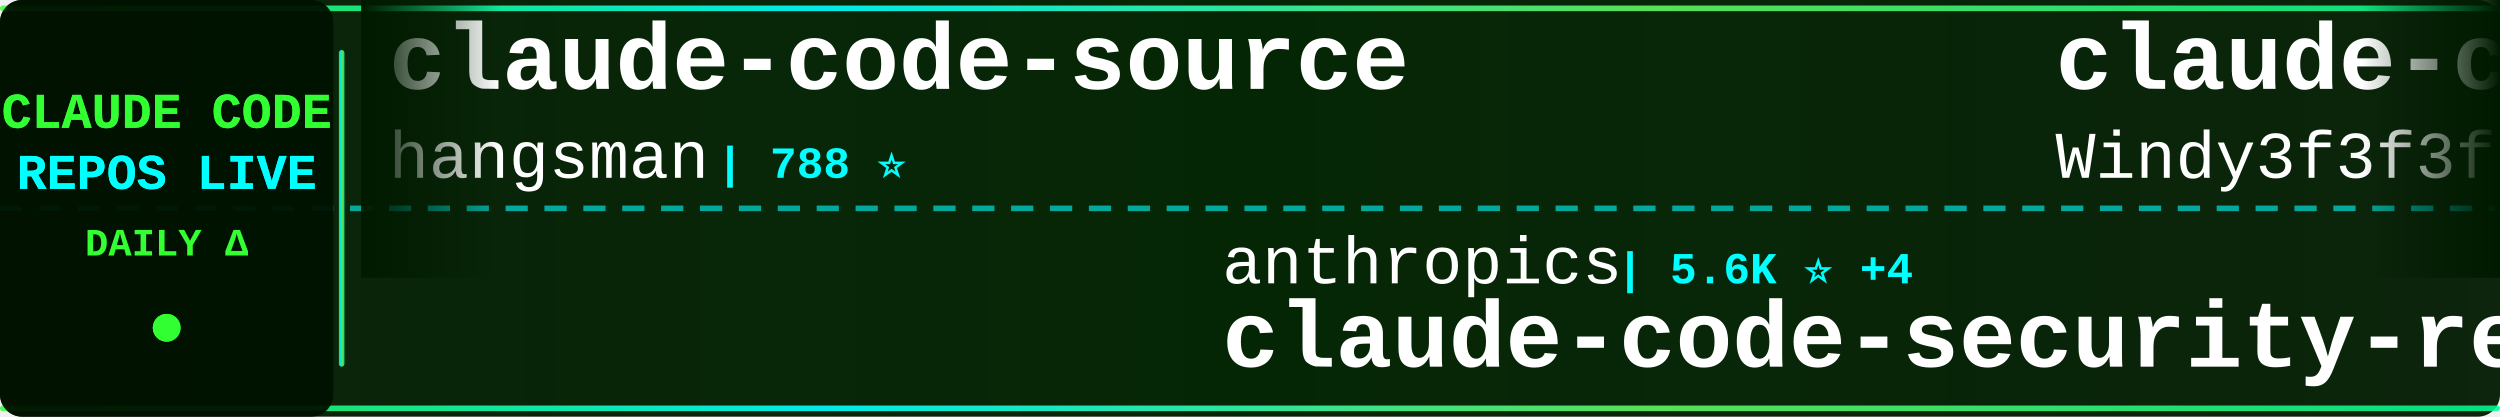
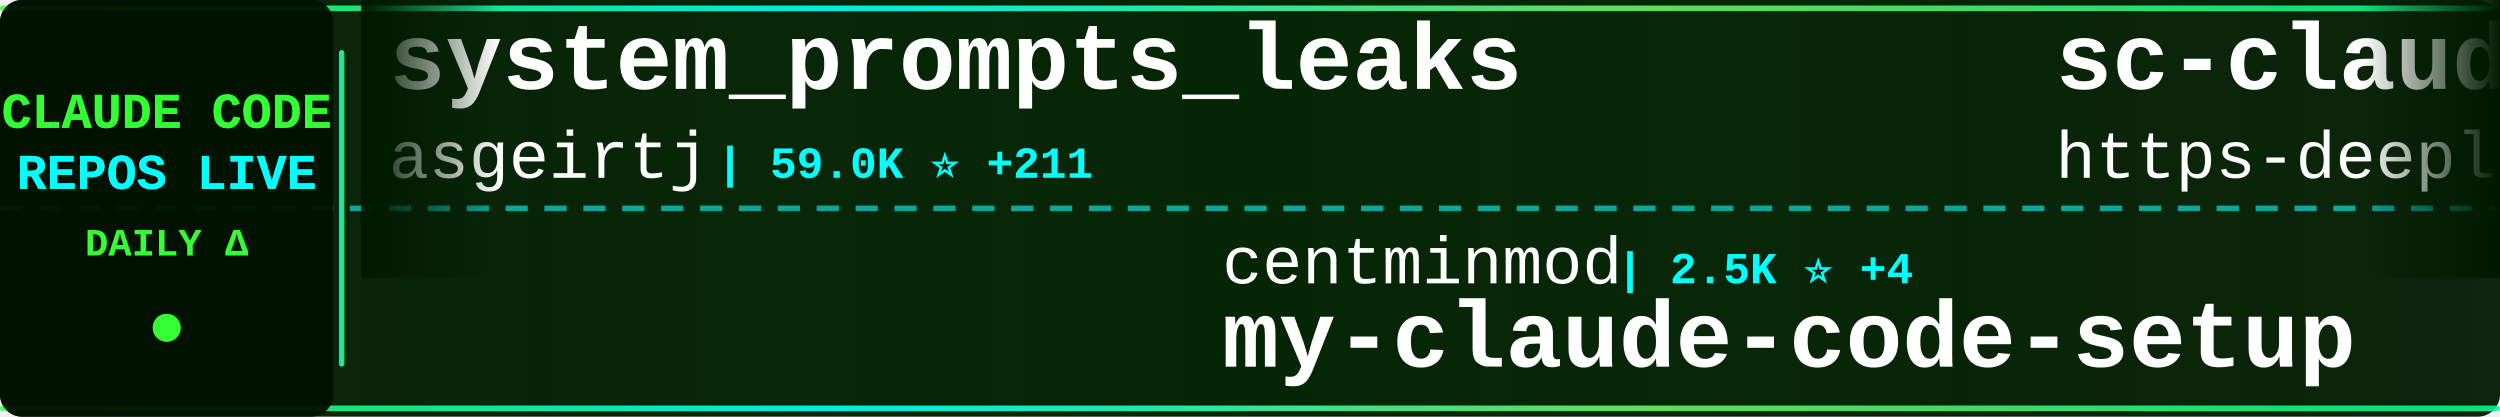
<svg xmlns="http://www.w3.org/2000/svg" width="900" height="150">
  <defs>
    <linearGradient id="tickerBg" x1="0%" y1="0%" x2="100%" y2="0%">
      <stop offset="0%" style="stop-color:#001a00;stop-opacity:0.95" />
      <stop offset="50%" style="stop-color:#002200;stop-opacity:0.98" />
      <stop offset="100%" style="stop-color:#001a00;stop-opacity:0.95" />
    </linearGradient>
    <linearGradient id="borderGrad" x1="0%" y1="0%" x2="100%" y2="0%">
      <stop offset="0%" style="stop-color:#33ff33;stop-opacity:0.85">
        <animate attributeName="stop-opacity" values="0.85;1;0.85" dur="2s" repeatCount="indefinite" />
      </stop>
      <stop offset="33%" style="stop-color:#00ffff;stop-opacity:0.9">
        <animate attributeName="stop-opacity" values="0.9;1;0.9" dur="2.2s" repeatCount="indefinite" />
      </stop>
      <stop offset="66%" style="stop-color:#66ff66;stop-opacity:0.85">
        <animate attributeName="stop-opacity" values="0.85;1;0.85" dur="1.8s" repeatCount="indefinite" />
      </stop>
      <stop offset="100%" style="stop-color:#00ff99;stop-opacity:0.85">
        <animate attributeName="stop-opacity" values="0.85;1;0.85" dur="2s" repeatCount="indefinite" />
      </stop>
    </linearGradient>
    <filter id="textGlow">
      <feGaussianBlur stdDeviation="0.1" result="coloredBlur" />
      <feMerge>
        <feMergeNode in="coloredBlur" />
        <feMergeNode in="SourceGraphic" />
      </feMerge>
    </filter>
    <filter id="metricGlow">
      <feGaussianBlur stdDeviation="0.2" result="coloredBlur" />
      <feMerge>
        <feMergeNode in="coloredBlur" />
        <feMergeNode in="SourceGraphic" />
      </feMerge>
    </filter>
    <linearGradient id="leftFade" x1="0%" y1="0%" x2="100%" y2="0%">
      <stop offset="0%" style="stop-color:#001a00;stop-opacity:1" />
      <stop offset="100%" style="stop-color:#001a00;stop-opacity:0" />
    </linearGradient>
    <linearGradient id="rightFade" x1="0%" y1="0%" x2="100%" y2="0%">
      <stop offset="0%" style="stop-color:#001a00;stop-opacity:0" />
      <stop offset="100%" style="stop-color:#001a00;stop-opacity:1" />
    </linearGradient>
  </defs>
  <rect width="900" height="150" fill="url(#tickerBg)" rx="8" />
  <rect x="0" y="2" width="900" height="2" fill="url(#borderGrad)" rx="1" />
  <rect x="0" y="146" width="900" height="2" fill="url(#borderGrad)" rx="1" />
  <line x1="0" y1="75" x2="900" y2="75" stroke="#00ffff" stroke-width="2" stroke-dasharray="8 6" opacity="0.6" />
  <rect x="0" y="0" width="120" height="150" fill="#001100" opacity="0.95" rx="8" />
  <text x="60" y="46" font-family="'Courier New', monospace" font-size="18" font-weight="bold" fill="#33ff33" text-anchor="middle" filter="url(#textGlow)">
    CLAUDE CODE
  </text>
  <text x="60" y="68" font-family="'Courier New', monospace" font-size="18" font-weight="bold" fill="#00ffff" text-anchor="middle" filter="url(#textGlow)">
    REPOS LIVE
  </text>
  <text x="60" y="92" font-family="'Courier New', monospace" font-size="14" font-weight="bold" fill="#33ff33" text-anchor="middle">
    DAILY Δ
  </text>
  <circle cx="60" cy="118" r="5" fill="#33ff33" filter="url(#metricGlow)">
    <animate attributeName="r" values="4;6;4" dur="1.5s" repeatCount="indefinite" />
    <animate attributeName="opacity" values="0.6;1;0.6" dur="1.5s" repeatCount="indefinite" />
  </circle>
  <rect x="122" y="18" width="2" height="114" fill="url(#borderGrad)" rx="1" />
  <clipPath id="tickerClip">
    <rect x="130" y="0" width="770" height="150" />
  </clipPath>
  <g clip-path="url(#tickerClip)">
    <g id="tickerItems">
      <animateTransform attributeName="transform" attributeType="XML" type="translate" from="0 0" to="-3000 0" dur="54s" repeatCount="indefinite" />
      <g transform="translate(0, 0)">
-         <text x="140" y="32" font-family="'Courier New', monospace" font-size="34" font-weight="bold" fill="#ffffff">claude-code-source</text>
-         <text x="140" y="64" font-family="'Courier New', monospace" font-size="24" font-weight="normal" fill="#ffffff" opacity="1.0">hangsman</text>
-         <text x="258" y="64" font-family="'Courier New', monospace" font-size="16" font-weight="bold" fill="#00ffff"> | 788 ⭐</text>
+         <text x="140" y="32" font-family="'Courier New', monospace" font-size="34" font-weight="bold" fill="#ffffff">system_prompts_leaks</text>
+         <text x="140" y="64" font-family="'Courier New', monospace" font-size="24" font-weight="normal" fill="#ffffff" opacity="1.0">asgeirtj</text>
+         <text x="258" y="64" font-family="'Courier New', monospace" font-size="16" font-weight="bold" fill="#00ffff"> | 59.0K ⭐ +211</text>
      </g>
      <g transform="translate(300, 0)">
-         <text x="140" y="102" font-family="'Courier New', monospace" font-size="24" font-weight="normal" fill="#ffffff" opacity="1.0">anthropics</text>
-         <text x="282" y="102" font-family="'Courier New', monospace" font-size="16" font-weight="bold" fill="#00ffff"> | 5.6K ⭐ +4</text>
-         <text x="140" y="132" font-family="'Courier New', monospace" font-size="34" font-weight="bold" fill="#ffffff">claude-code-security-rev...</text>
+         <text x="140" y="102" font-family="'Courier New', monospace" font-size="24" font-weight="normal" fill="#ffffff" opacity="1.0">centminmod</text>
+         <text x="282" y="102" font-family="'Courier New', monospace" font-size="16" font-weight="bold" fill="#00ffff"> | 2.5K ⭐ +4</text>
+         <text x="140" y="132" font-family="'Courier New', monospace" font-size="34" font-weight="bold" fill="#ffffff">my-claude-code-setup</text>
      </g>
      <g transform="translate(600, 0)">
-         <text x="140" y="32" font-family="'Courier New', monospace" font-size="34" font-weight="bold" fill="#ffffff">claude-code-from-scratch</text>
-         <text x="140" y="64" font-family="'Courier New', monospace" font-size="24" font-weight="normal" fill="#ffffff" opacity="1.0">Windy3f3f3f3f</text>
-         <text x="318" y="64" font-family="'Courier New', monospace" font-size="16" font-weight="bold" fill="#00ffff"> | 2.4K ⭐ +6</text>
+         <text x="140" y="32" font-family="'Courier New', monospace" font-size="34" font-weight="bold" fill="#ffffff">sc-claude-code-files</text>
+         <text x="140" y="64" font-family="'Courier New', monospace" font-size="24" font-weight="normal" fill="#ffffff" opacity="1.0">https-deeplearning-ai</text>
+         <text x="414" y="64" font-family="'Courier New', monospace" font-size="16" font-weight="bold" fill="#00ffff"> | 535 ⭐ +1</text>
      </g>
      <g transform="translate(900, 0)">
-         <text x="140" y="102" font-family="'Courier New', monospace" font-size="24" font-weight="normal" fill="#ffffff" opacity="1.0">ChinaSiro</text>
-         <text x="270" y="102" font-family="'Courier New', monospace" font-size="16" font-weight="bold" fill="#00ffff"> | 9.6K ⭐ +5</text>
-         <text x="140" y="132" font-family="'Courier New', monospace" font-size="34" font-weight="bold" fill="#ffffff">claude-code-sourcemap</text>
+         <text x="140" y="102" font-family="'Courier New', monospace" font-size="24" font-weight="normal" fill="#ffffff" opacity="1.0">ykdojo</text>
+         <text x="234" y="102" font-family="'Courier New', monospace" font-size="16" font-weight="bold" fill="#00ffff"> | 9.4K ⭐ +11</text>
+         <text x="140" y="132" font-family="'Courier New', monospace" font-size="34" font-weight="bold" fill="#ffffff">claude-code-tips</text>
      </g>
      <g transform="translate(1200, 0)">
-         <text x="140" y="32" font-family="'Courier New', monospace" font-size="34" font-weight="bold" fill="#ffffff">claude-code-tips</text>
-         <text x="140" y="64" font-family="'Courier New', monospace" font-size="24" font-weight="normal" fill="#ffffff" opacity="1.0">ykdojo</text>
-         <text x="234" y="64" font-family="'Courier New', monospace" font-size="16" font-weight="bold" fill="#00ffff"> | 9.4K ⭐ +15</text>
+         <text x="140" y="32" font-family="'Courier New', monospace" font-size="34" font-weight="bold" fill="#ffffff">Claude-Code</text>
+         <text x="140" y="64" font-family="'Courier New', monospace" font-size="24" font-weight="normal" fill="#ffffff" opacity="1.0">KPR111</text>
+         <text x="234" y="64" font-family="'Courier New', monospace" font-size="16" font-weight="bold" fill="#00ffff"> | 18 ⭐</text>
      </g>
      <g transform="translate(1500, 0)">
-         <text x="140" y="102" font-family="'Courier New', monospace" font-size="24" font-weight="normal" fill="#ffffff" opacity="1.0">shareAI-lab</text>
-         <text x="294" y="102" font-family="'Courier New', monospace" font-size="16" font-weight="bold" fill="#00ffff"> | 71.5K ⭐ +103</text>
-         <text x="140" y="132" font-family="'Courier New', monospace" font-size="34" font-weight="bold" fill="#ffffff">learn-claude-code</text>
+         <text x="140" y="102" font-family="'Courier New', monospace" font-size="24" font-weight="normal" fill="#ffffff" opacity="1.0">pedrohcgs</text>
+         <text x="270" y="102" font-family="'Courier New', monospace" font-size="16" font-weight="bold" fill="#00ffff"> | 1.4K ⭐ +2</text>
+         <text x="140" y="132" font-family="'Courier New', monospace" font-size="34" font-weight="bold" fill="#ffffff">claude-code-my-workflow</text>
      </g>
      <g transform="translate(1800, 0)">
-         <text x="140" y="32" font-family="'Courier New', monospace" font-size="34" font-weight="bold" fill="#ffffff">awesome-claude-code-suba...</text>
-         <text x="140" y="64" font-family="'Courier New', monospace" font-size="24" font-weight="normal" fill="#ffffff" opacity="1.0">VoltAgent</text>
-         <text x="270" y="64" font-family="'Courier New', monospace" font-size="16" font-weight="bold" fill="#00ffff"> | 23.5K ⭐ +41</text>
+         <text x="140" y="32" font-family="'Courier New', monospace" font-size="34" font-weight="bold" fill="#ffffff">claude-coder</text>
+         <text x="140" y="64" font-family="'Courier New', monospace" font-size="24" font-weight="normal" fill="#ffffff" opacity="1.0">kodu-ai</text>
+         <text x="246" y="64" font-family="'Courier New', monospace" font-size="16" font-weight="bold" fill="#00ffff"> | 5.3K ⭐</text>
      </g>
      <g transform="translate(2100, 0)">
-         <text x="140" y="102" font-family="'Courier New', monospace" font-size="24" font-weight="normal" fill="#ffffff" opacity="1.0">affaan-m</text>
-         <text x="258" y="102" font-family="'Courier New', monospace" font-size="16" font-weight="bold" fill="#00ffff"> | 231.1K ⭐ +313</text>
-         <text x="140" y="132" font-family="'Courier New', monospace" font-size="34" font-weight="bold" fill="#ffffff">ECC</text>
+         <text x="140" y="102" font-family="'Courier New', monospace" font-size="24" font-weight="normal" fill="#ffffff" opacity="1.0">Yuyz0112</text>
+         <text x="258" y="102" font-family="'Courier New', monospace" font-size="16" font-weight="bold" fill="#00ffff"> | 2.4K ⭐ +1</text>
+         <text x="140" y="132" font-family="'Courier New', monospace" font-size="34" font-weight="bold" fill="#ffffff">claude-code-reverse</text>
      </g>
      <g transform="translate(2400, 0)">
-         <text x="140" y="32" font-family="'Courier New', monospace" font-size="34" font-weight="bold" fill="#ffffff">awesome-claude-code</text>
-         <text x="140" y="64" font-family="'Courier New', monospace" font-size="24" font-weight="normal" fill="#ffffff" opacity="1.0">jqueryscript</text>
-         <text x="306" y="64" font-family="'Courier New', monospace" font-size="16" font-weight="bold" fill="#00ffff"> | 469 ⭐ +1</text>
+         <text x="140" y="32" font-family="'Courier New', monospace" font-size="34" font-weight="bold" fill="#ffffff">claude-code-proxy</text>
+         <text x="140" y="64" font-family="'Courier New', monospace" font-size="24" font-weight="normal" fill="#ffffff" opacity="1.0">fuergaosi233</text>
+         <text x="306" y="64" font-family="'Courier New', monospace" font-size="16" font-weight="bold" fill="#00ffff"> | 2.7K ⭐ +2</text>
      </g>
      <g transform="translate(2700, 0)">
-         <text x="140" y="102" font-family="'Courier New', monospace" font-size="24" font-weight="normal" fill="#ffffff" opacity="1.0">Windy3f3f3f3f</text>
-         <text x="318" y="102" font-family="'Courier New', monospace" font-size="16" font-weight="bold" fill="#00ffff"> | 3.2K ⭐ +10</text>
-         <text x="140" y="132" font-family="'Courier New', monospace" font-size="34" font-weight="bold" fill="#ffffff">how-claude-code-works</text>
+         <text x="140" y="102" font-family="'Courier New', monospace" font-size="24" font-weight="normal" fill="#ffffff" opacity="1.0">Cranot</text>
+         <text x="234" y="102" font-family="'Courier New', monospace" font-size="16" font-weight="bold" fill="#00ffff"> | 2.8K ⭐</text>
+         <text x="140" y="132" font-family="'Courier New', monospace" font-size="34" font-weight="bold" fill="#ffffff">claude-code-guide</text>
      </g>
      <g transform="translate(3000, 0)">
-         <text x="140" y="32" font-family="'Courier New', monospace" font-size="34" font-weight="bold" fill="#ffffff">claude-code-source</text>
-         <text x="140" y="64" font-family="'Courier New', monospace" font-size="24" font-weight="normal" fill="#ffffff" opacity="1.0">hangsman</text>
-         <text x="258" y="64" font-family="'Courier New', monospace" font-size="16" font-weight="bold" fill="#00ffff"> | 788 ⭐</text>
+         <text x="140" y="32" font-family="'Courier New', monospace" font-size="34" font-weight="bold" fill="#ffffff">system_prompts_leaks</text>
+         <text x="140" y="64" font-family="'Courier New', monospace" font-size="24" font-weight="normal" fill="#ffffff" opacity="1.0">asgeirtj</text>
+         <text x="258" y="64" font-family="'Courier New', monospace" font-size="16" font-weight="bold" fill="#00ffff"> | 59.0K ⭐ +211</text>
      </g>
      <g transform="translate(3300, 0)">
-         <text x="140" y="102" font-family="'Courier New', monospace" font-size="24" font-weight="normal" fill="#ffffff" opacity="1.0">anthropics</text>
-         <text x="282" y="102" font-family="'Courier New', monospace" font-size="16" font-weight="bold" fill="#00ffff"> | 5.6K ⭐ +4</text>
-         <text x="140" y="132" font-family="'Courier New', monospace" font-size="34" font-weight="bold" fill="#ffffff">claude-code-security-rev...</text>
+         <text x="140" y="102" font-family="'Courier New', monospace" font-size="24" font-weight="normal" fill="#ffffff" opacity="1.0">centminmod</text>
+         <text x="282" y="102" font-family="'Courier New', monospace" font-size="16" font-weight="bold" fill="#00ffff"> | 2.5K ⭐ +4</text>
+         <text x="140" y="132" font-family="'Courier New', monospace" font-size="34" font-weight="bold" fill="#ffffff">my-claude-code-setup</text>
      </g>
      <g transform="translate(3600, 0)">
-         <text x="140" y="32" font-family="'Courier New', monospace" font-size="34" font-weight="bold" fill="#ffffff">claude-code-from-scratch</text>
-         <text x="140" y="64" font-family="'Courier New', monospace" font-size="24" font-weight="normal" fill="#ffffff" opacity="1.0">Windy3f3f3f3f</text>
-         <text x="318" y="64" font-family="'Courier New', monospace" font-size="16" font-weight="bold" fill="#00ffff"> | 2.4K ⭐ +6</text>
+         <text x="140" y="32" font-family="'Courier New', monospace" font-size="34" font-weight="bold" fill="#ffffff">sc-claude-code-files</text>
+         <text x="140" y="64" font-family="'Courier New', monospace" font-size="24" font-weight="normal" fill="#ffffff" opacity="1.0">https-deeplearning-ai</text>
+         <text x="414" y="64" font-family="'Courier New', monospace" font-size="16" font-weight="bold" fill="#00ffff"> | 535 ⭐ +1</text>
      </g>
      <g transform="translate(3900, 0)">
-         <text x="140" y="102" font-family="'Courier New', monospace" font-size="24" font-weight="normal" fill="#ffffff" opacity="1.0">ChinaSiro</text>
-         <text x="270" y="102" font-family="'Courier New', monospace" font-size="16" font-weight="bold" fill="#00ffff"> | 9.6K ⭐ +5</text>
-         <text x="140" y="132" font-family="'Courier New', monospace" font-size="34" font-weight="bold" fill="#ffffff">claude-code-sourcemap</text>
+         <text x="140" y="102" font-family="'Courier New', monospace" font-size="24" font-weight="normal" fill="#ffffff" opacity="1.0">ykdojo</text>
+         <text x="234" y="102" font-family="'Courier New', monospace" font-size="16" font-weight="bold" fill="#00ffff"> | 9.4K ⭐ +11</text>
+         <text x="140" y="132" font-family="'Courier New', monospace" font-size="34" font-weight="bold" fill="#ffffff">claude-code-tips</text>
      </g>
    </g>
  </g>
  <rect x="130" y="0" width="50" height="100" fill="url(#leftFade)" />
  <rect x="850" y="0" width="50" height="100" fill="url(#rightFade)" />
</svg>
